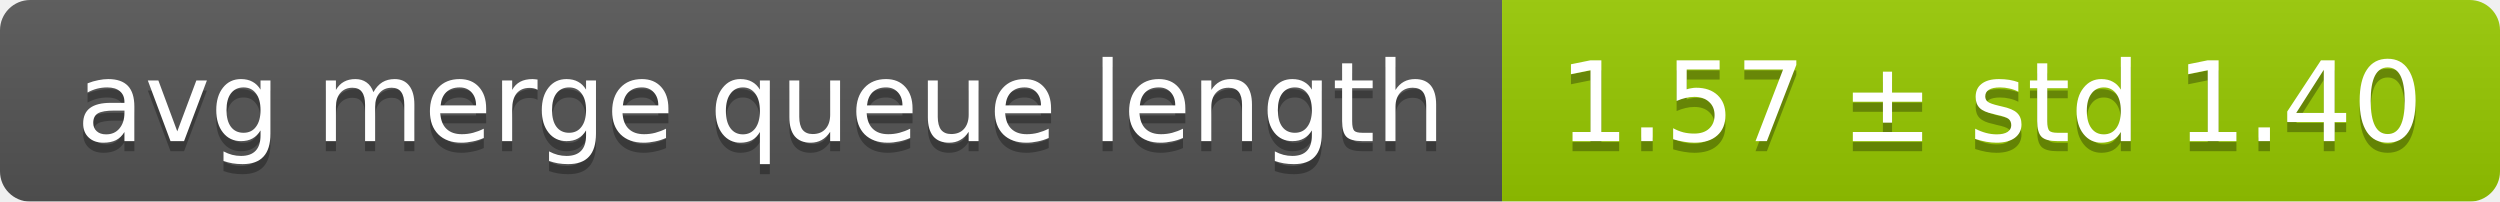
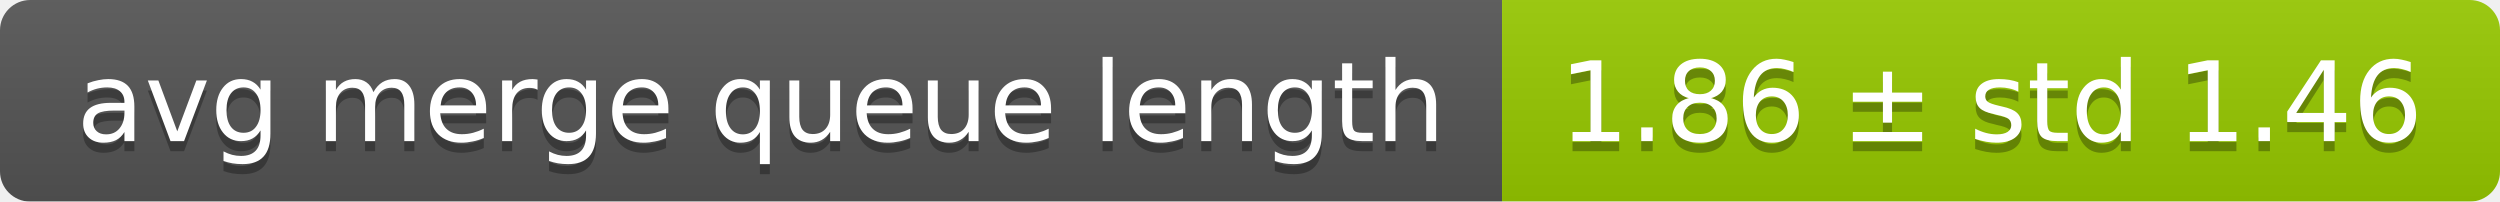
<svg xmlns="http://www.w3.org/2000/svg" width="248" height="20">
  <linearGradient id="smooth" x2="0" y2="100%">
    <stop offset="0" stop-color="#bbb" stop-opacity=".1" />
    <stop offset="1" stop-opacity=".1" />
  </linearGradient>
  <mask id="round">
    <rect width="248" height="20" rx="3" fill="#fff" />
  </mask>
  <g mask="url(#round)">
    <rect width="149" height="20" fill="#555" />
    <rect x="149" width="99" height="20" fill="#97ca00" />
    <rect width="248" height="20" fill="url(#smooth)" />
  </g>
  <g fill="#fff" text-anchor="middle" font-family="DejaVu Sans,Verdana,Geneva,sans-serif" font-size="11">
    <text x="75.5" y="15" fill="#010101" fill-opacity=".3">avg merge queue length</text>
    <text x="75.5" y="14">avg merge queue length</text>
-     <text x="197.5" y="15" fill="#010101" fill-opacity=".3">1.57 ± std 1.40</text>
-     <text x="197.5" y="14">1.57 ± std 1.40</text>
+     <text x="197.5" y="15" fill="#010101" fill-opacity=".3">1.86 ± std 1.46</text>
+     <text x="197.5" y="14">1.86 ± std 1.46</text>
  </g>
</svg>
